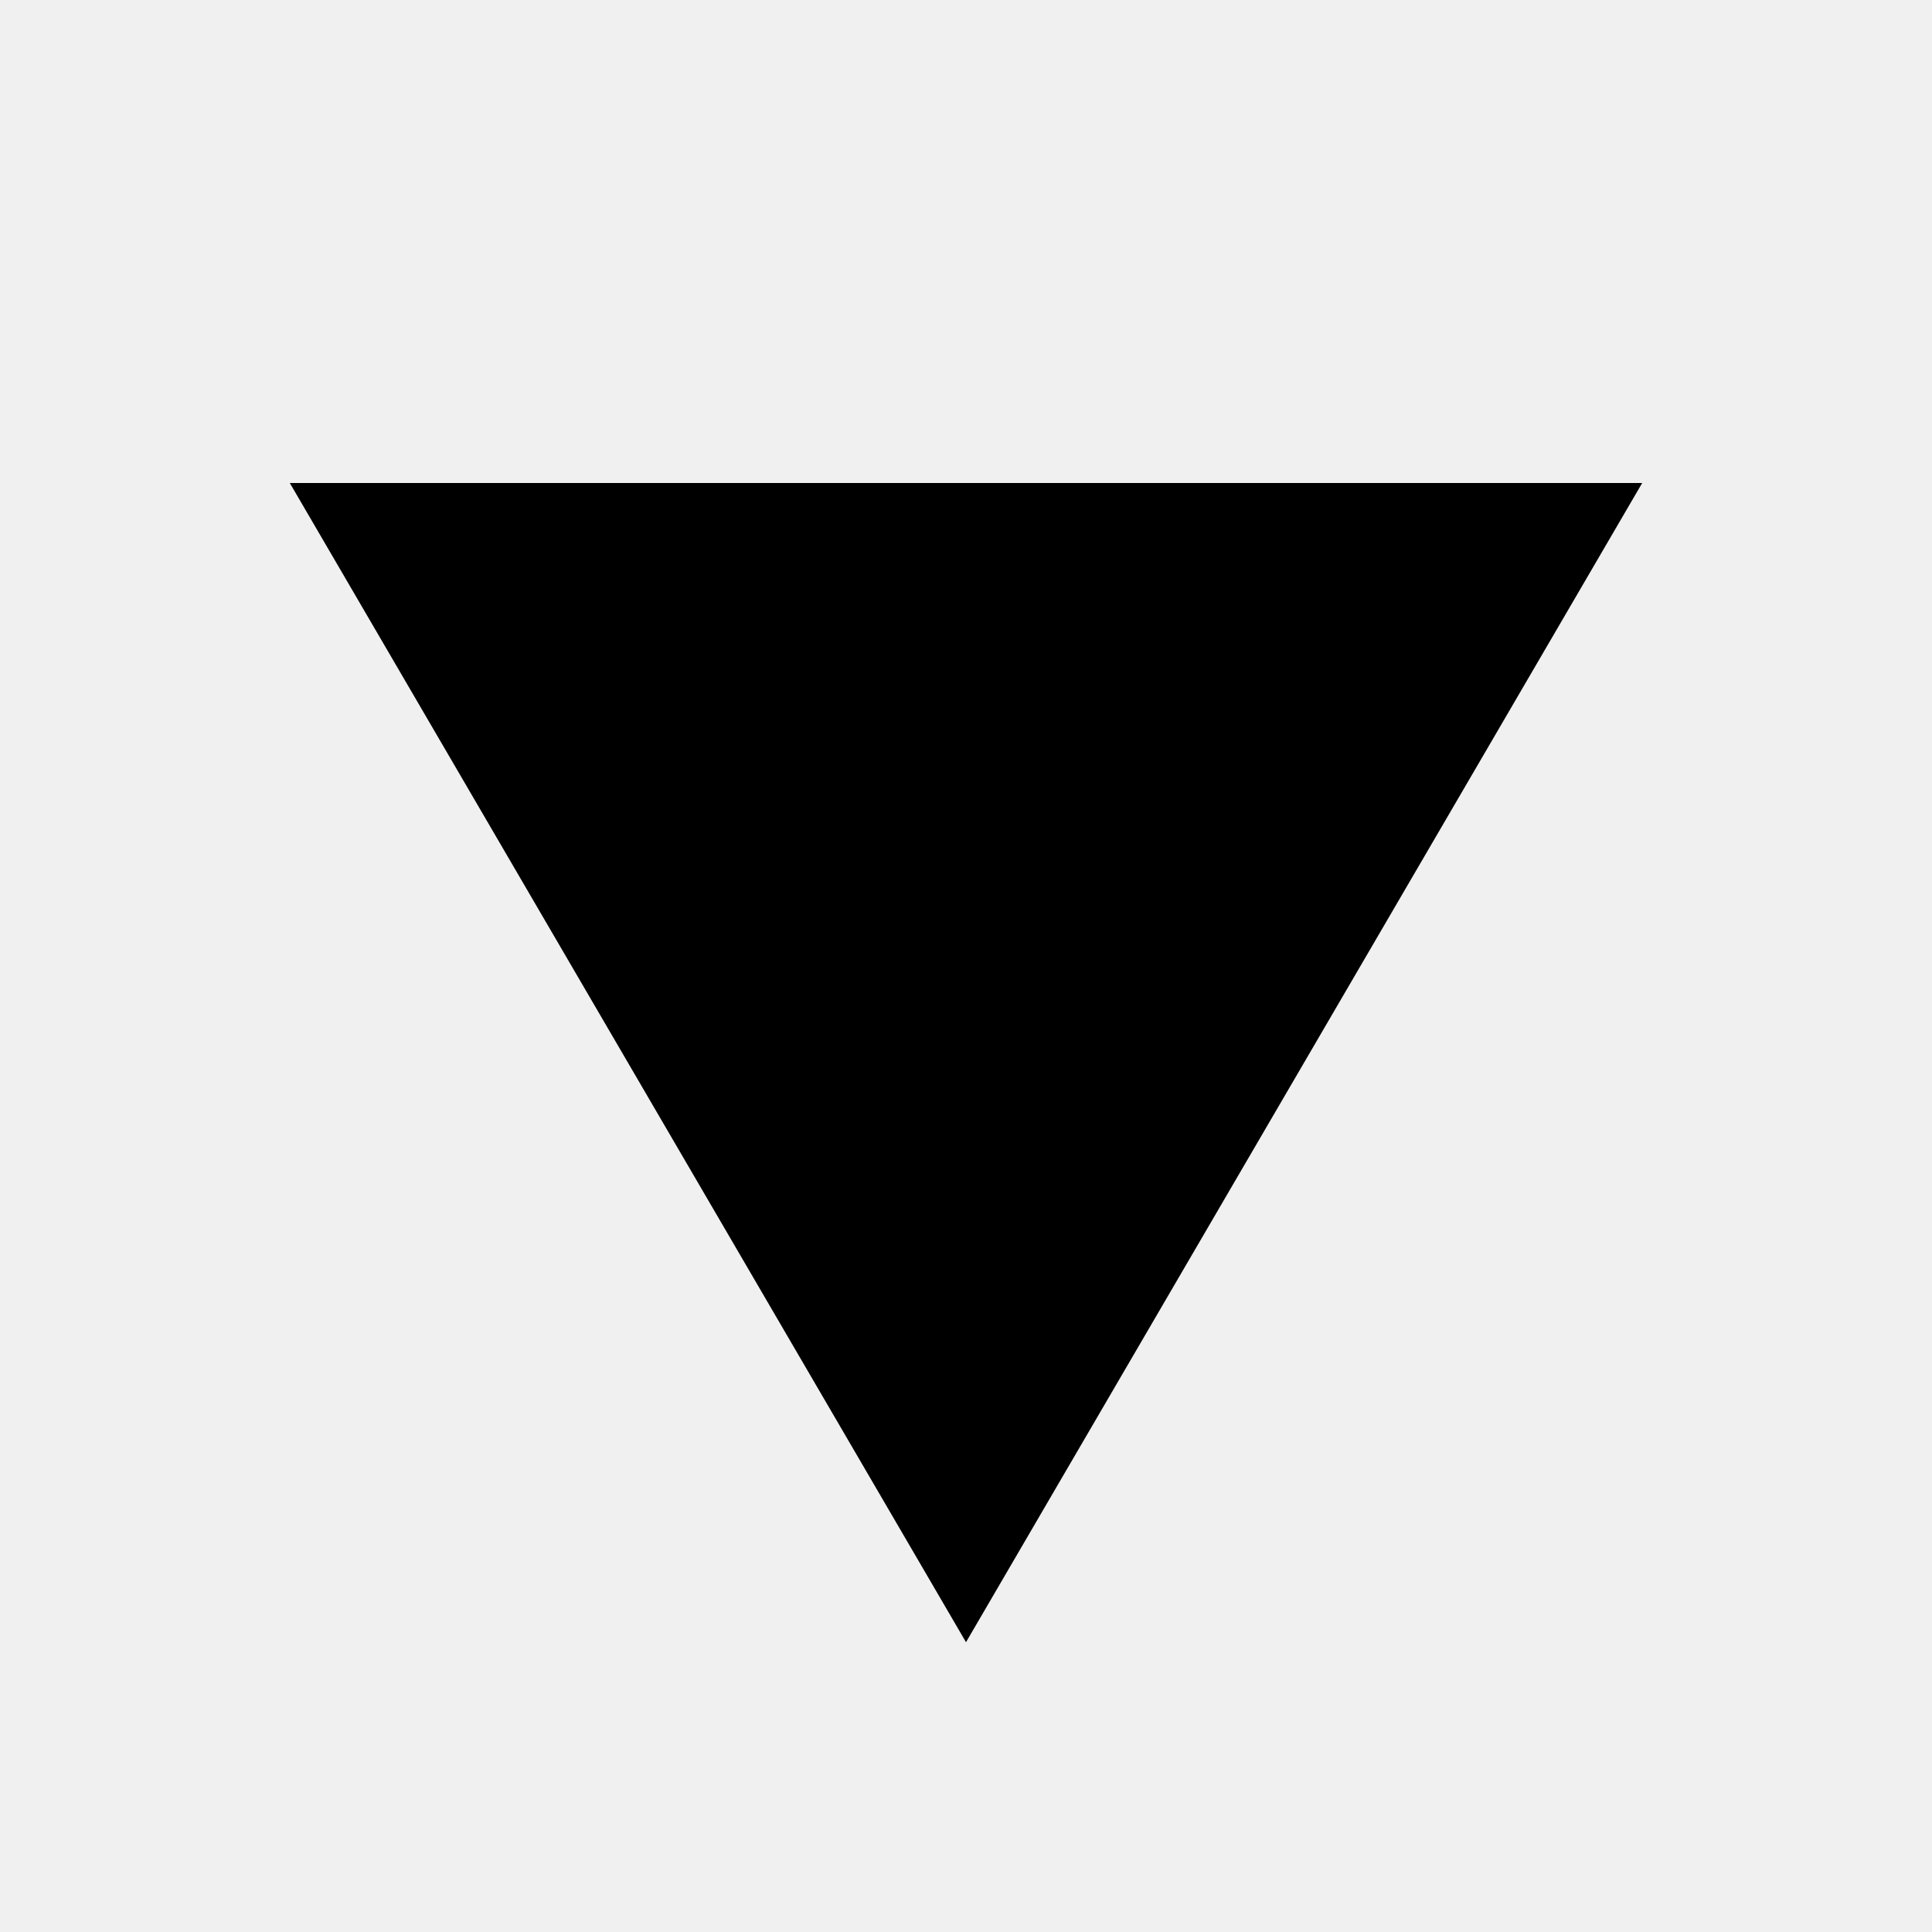
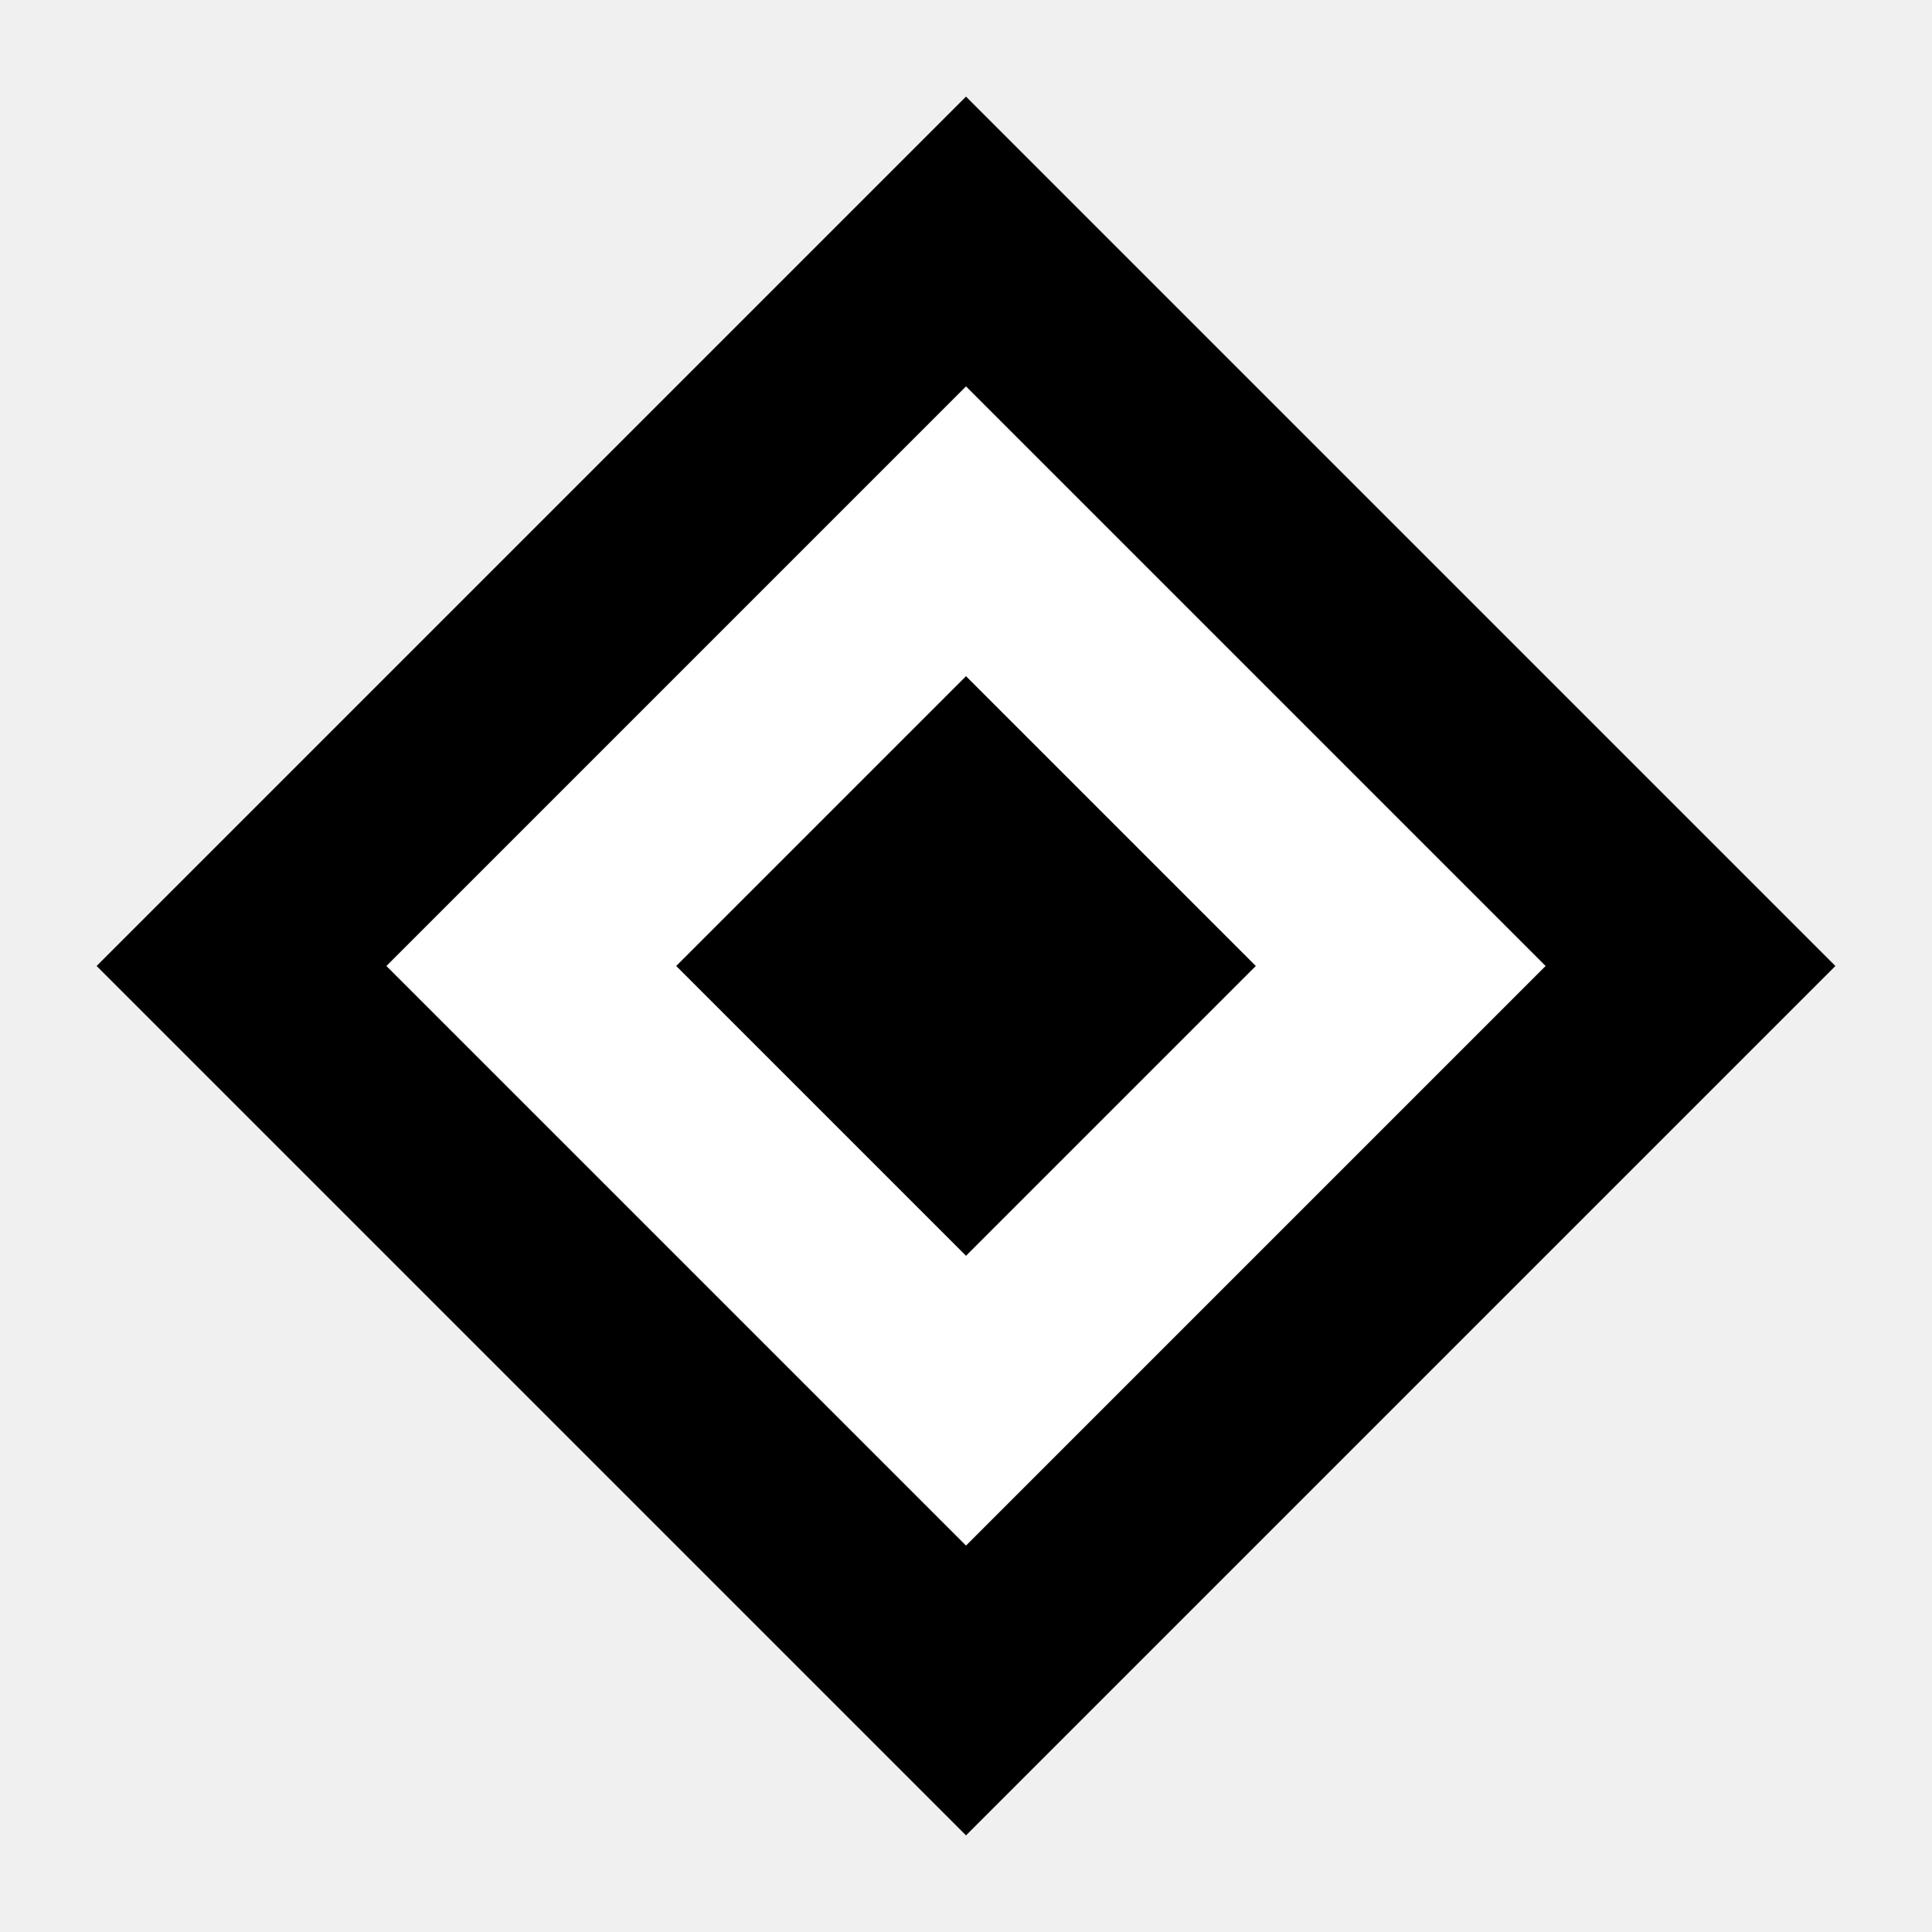
<svg xmlns="http://www.w3.org/2000/svg" viewBox="0 0 100 100">
-   <path d="M50 85 L15 25 L85 25 Z" fill="currentColor" />
+   <path d="M50 5L95 50L50 95L5 50L50 5Z" fill="currentColor" />
+   <path d="M50 20L80 50L50 80L20 50L50 20Z" fill="white" />
+   <path d="M50 35L65 50L50 65L35 50L50 35Z" fill="currentColor" />
</svg>
